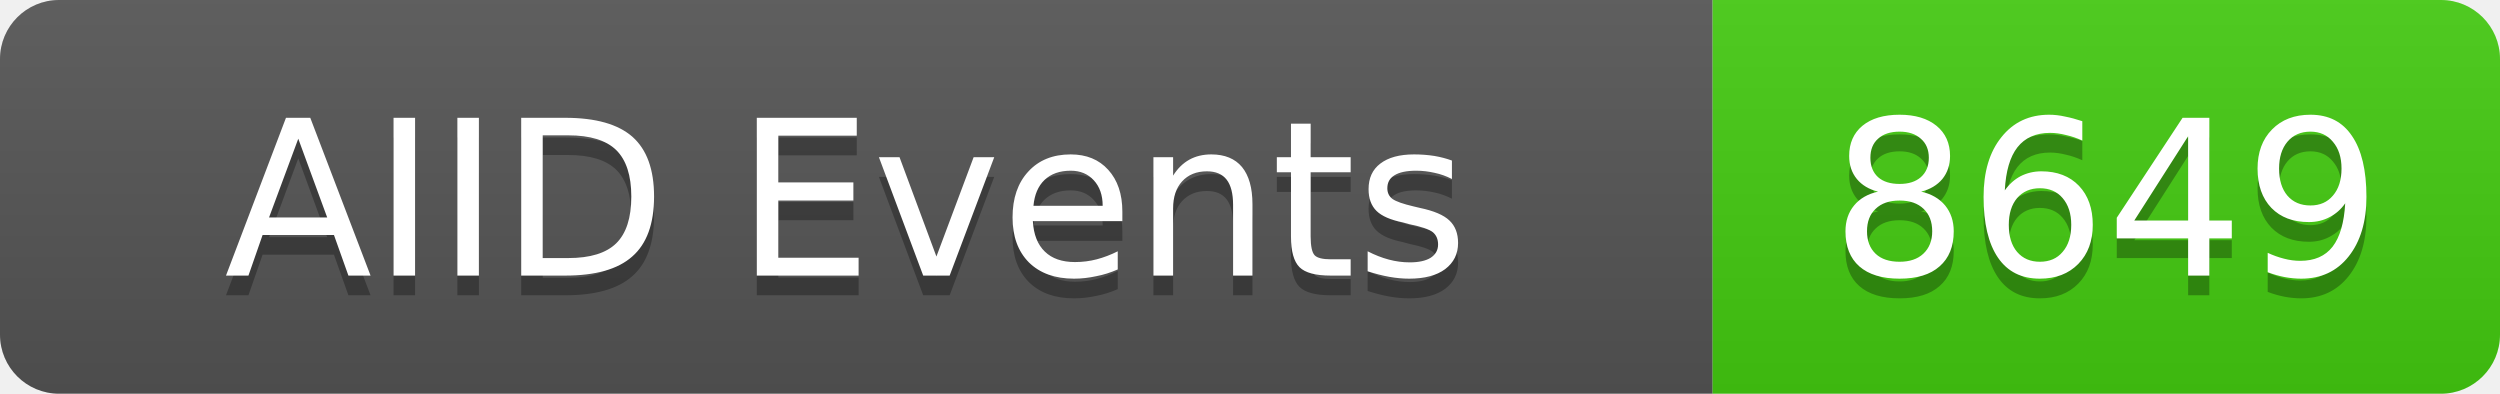
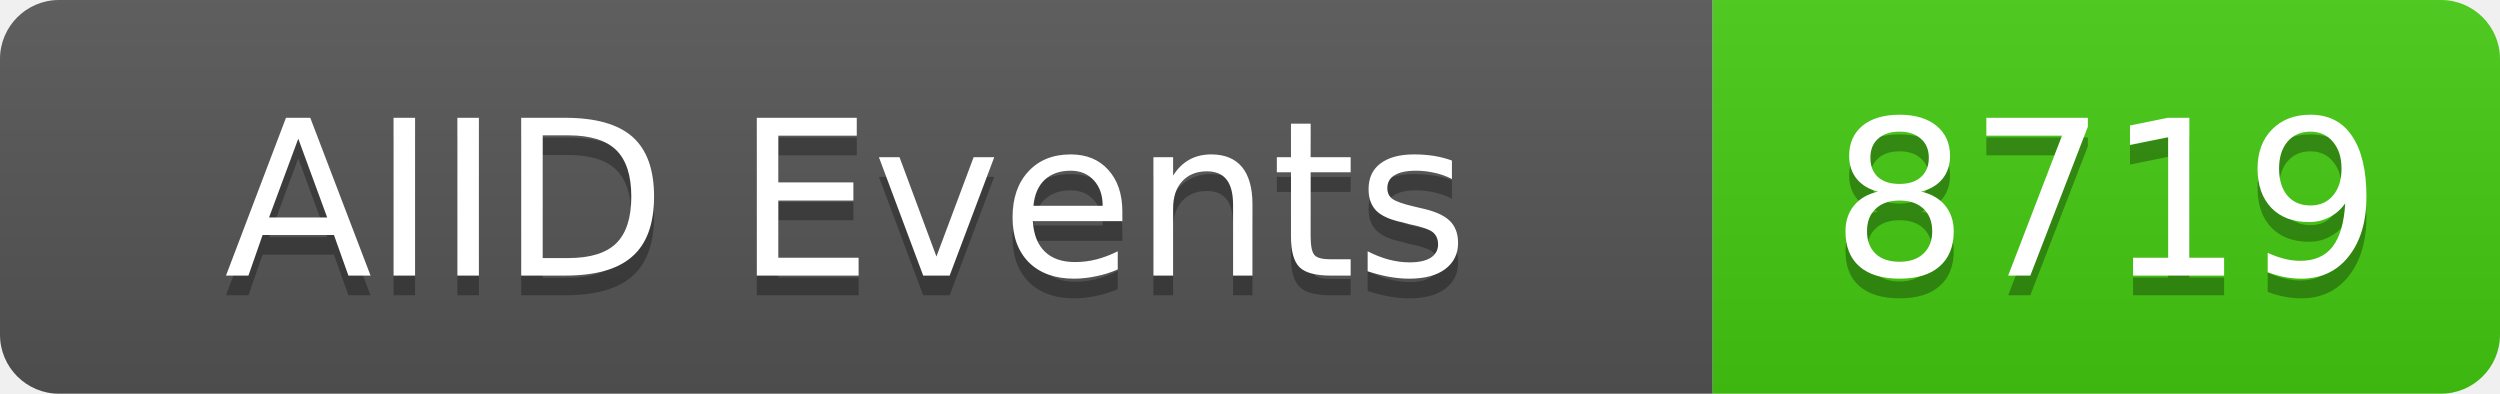
<svg xmlns="http://www.w3.org/2000/svg" width="127" height="20">
  <linearGradient id="b" x2="0" y2="100%">
    <stop offset="0" stop-color="#bbb" stop-opacity=".1" />
    <stop offset="1" stop-opacity=".1" />
  </linearGradient>
  <clipPath id="a">
    <rect width="127" height="20" rx="3" fill="#fff" />
  </clipPath>
  <g clip-path="url(#a)">
    <rect width="87" height="20" fill="#555" />
    <rect x="87" width="40" height="20" fill="#4c1" />
    <rect width="127" height="20" fill="url(#b)" />
  </g>
  <g fill="#fff" text-anchor="middle" font-family="DejaVu Sans,Verdana,Geneva,sans-serif" font-size="11">
    <text x="43" y="15" fill="#010101" fill-opacity=".3">AIID Events</text>
    <text x="43" y="14">AIID Events</text>
-     <text x="107" y="15" fill="#010101" fill-opacity=".3">8649</text>
-     <text x="107" y="14">8649</text>
+     <text x="107" y="15" fill="#010101" fill-opacity=".3">8719</text>
+     <text x="107" y="14">8719</text>
  </g>
</svg>
